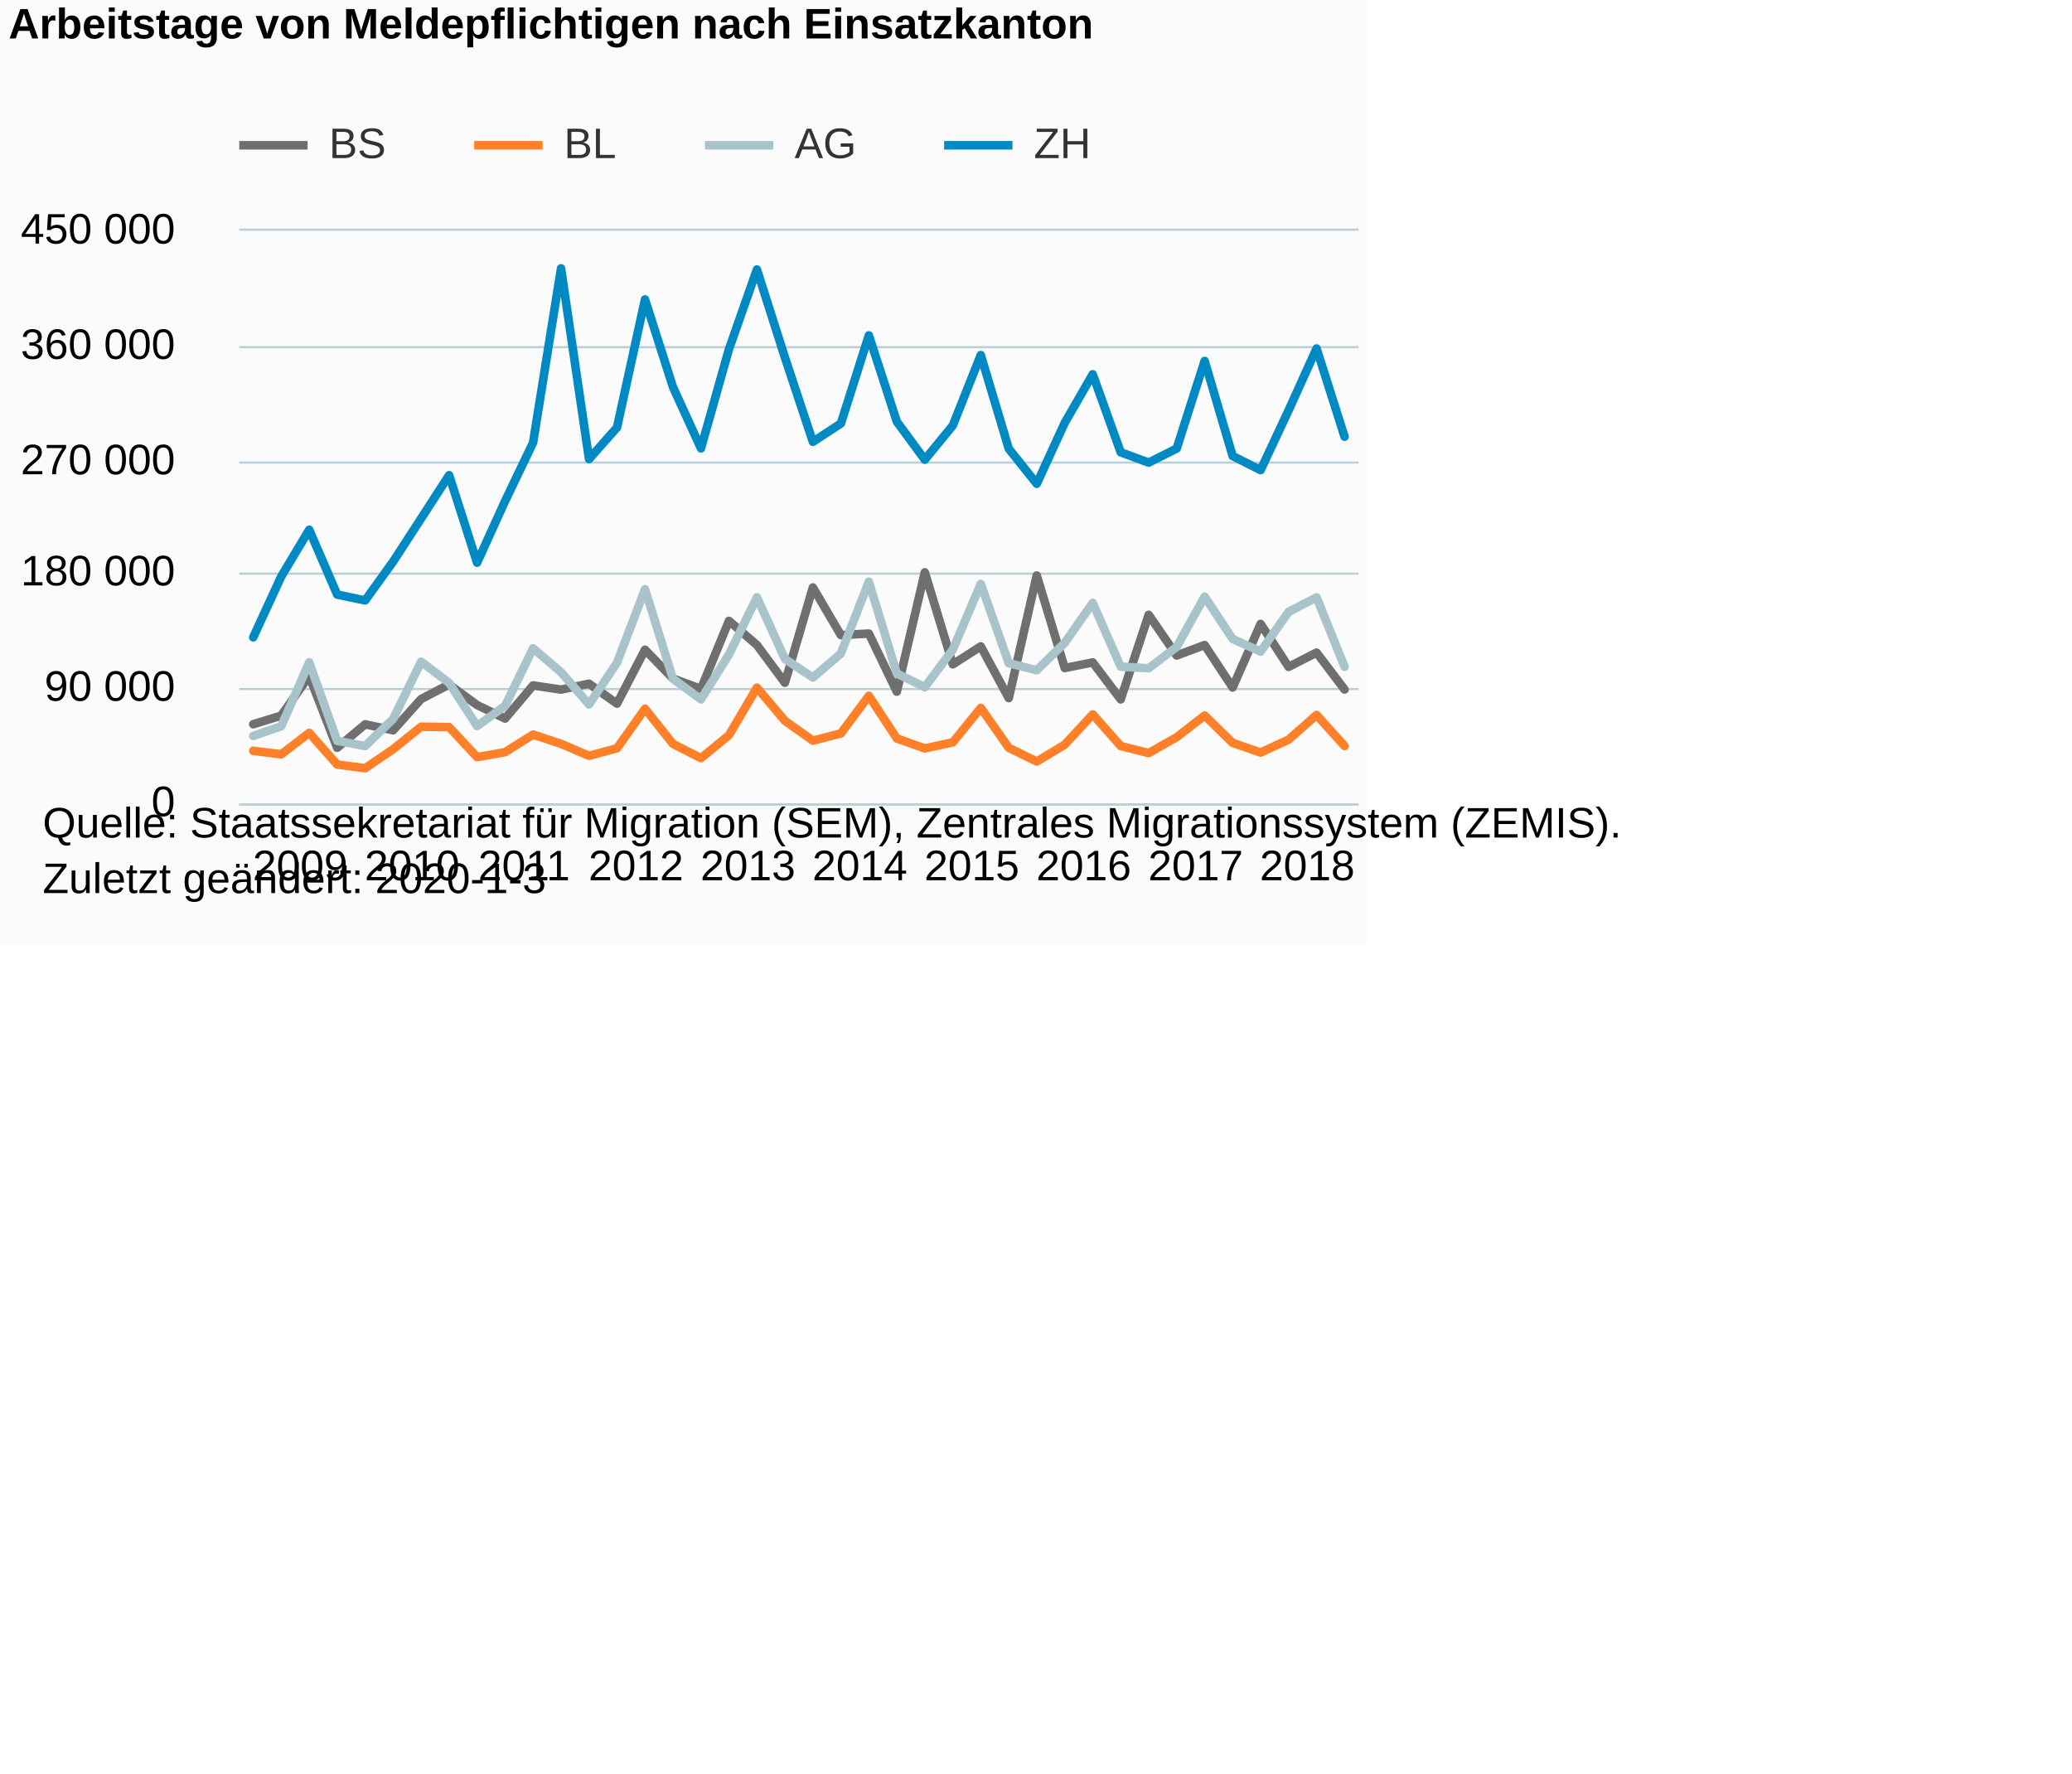
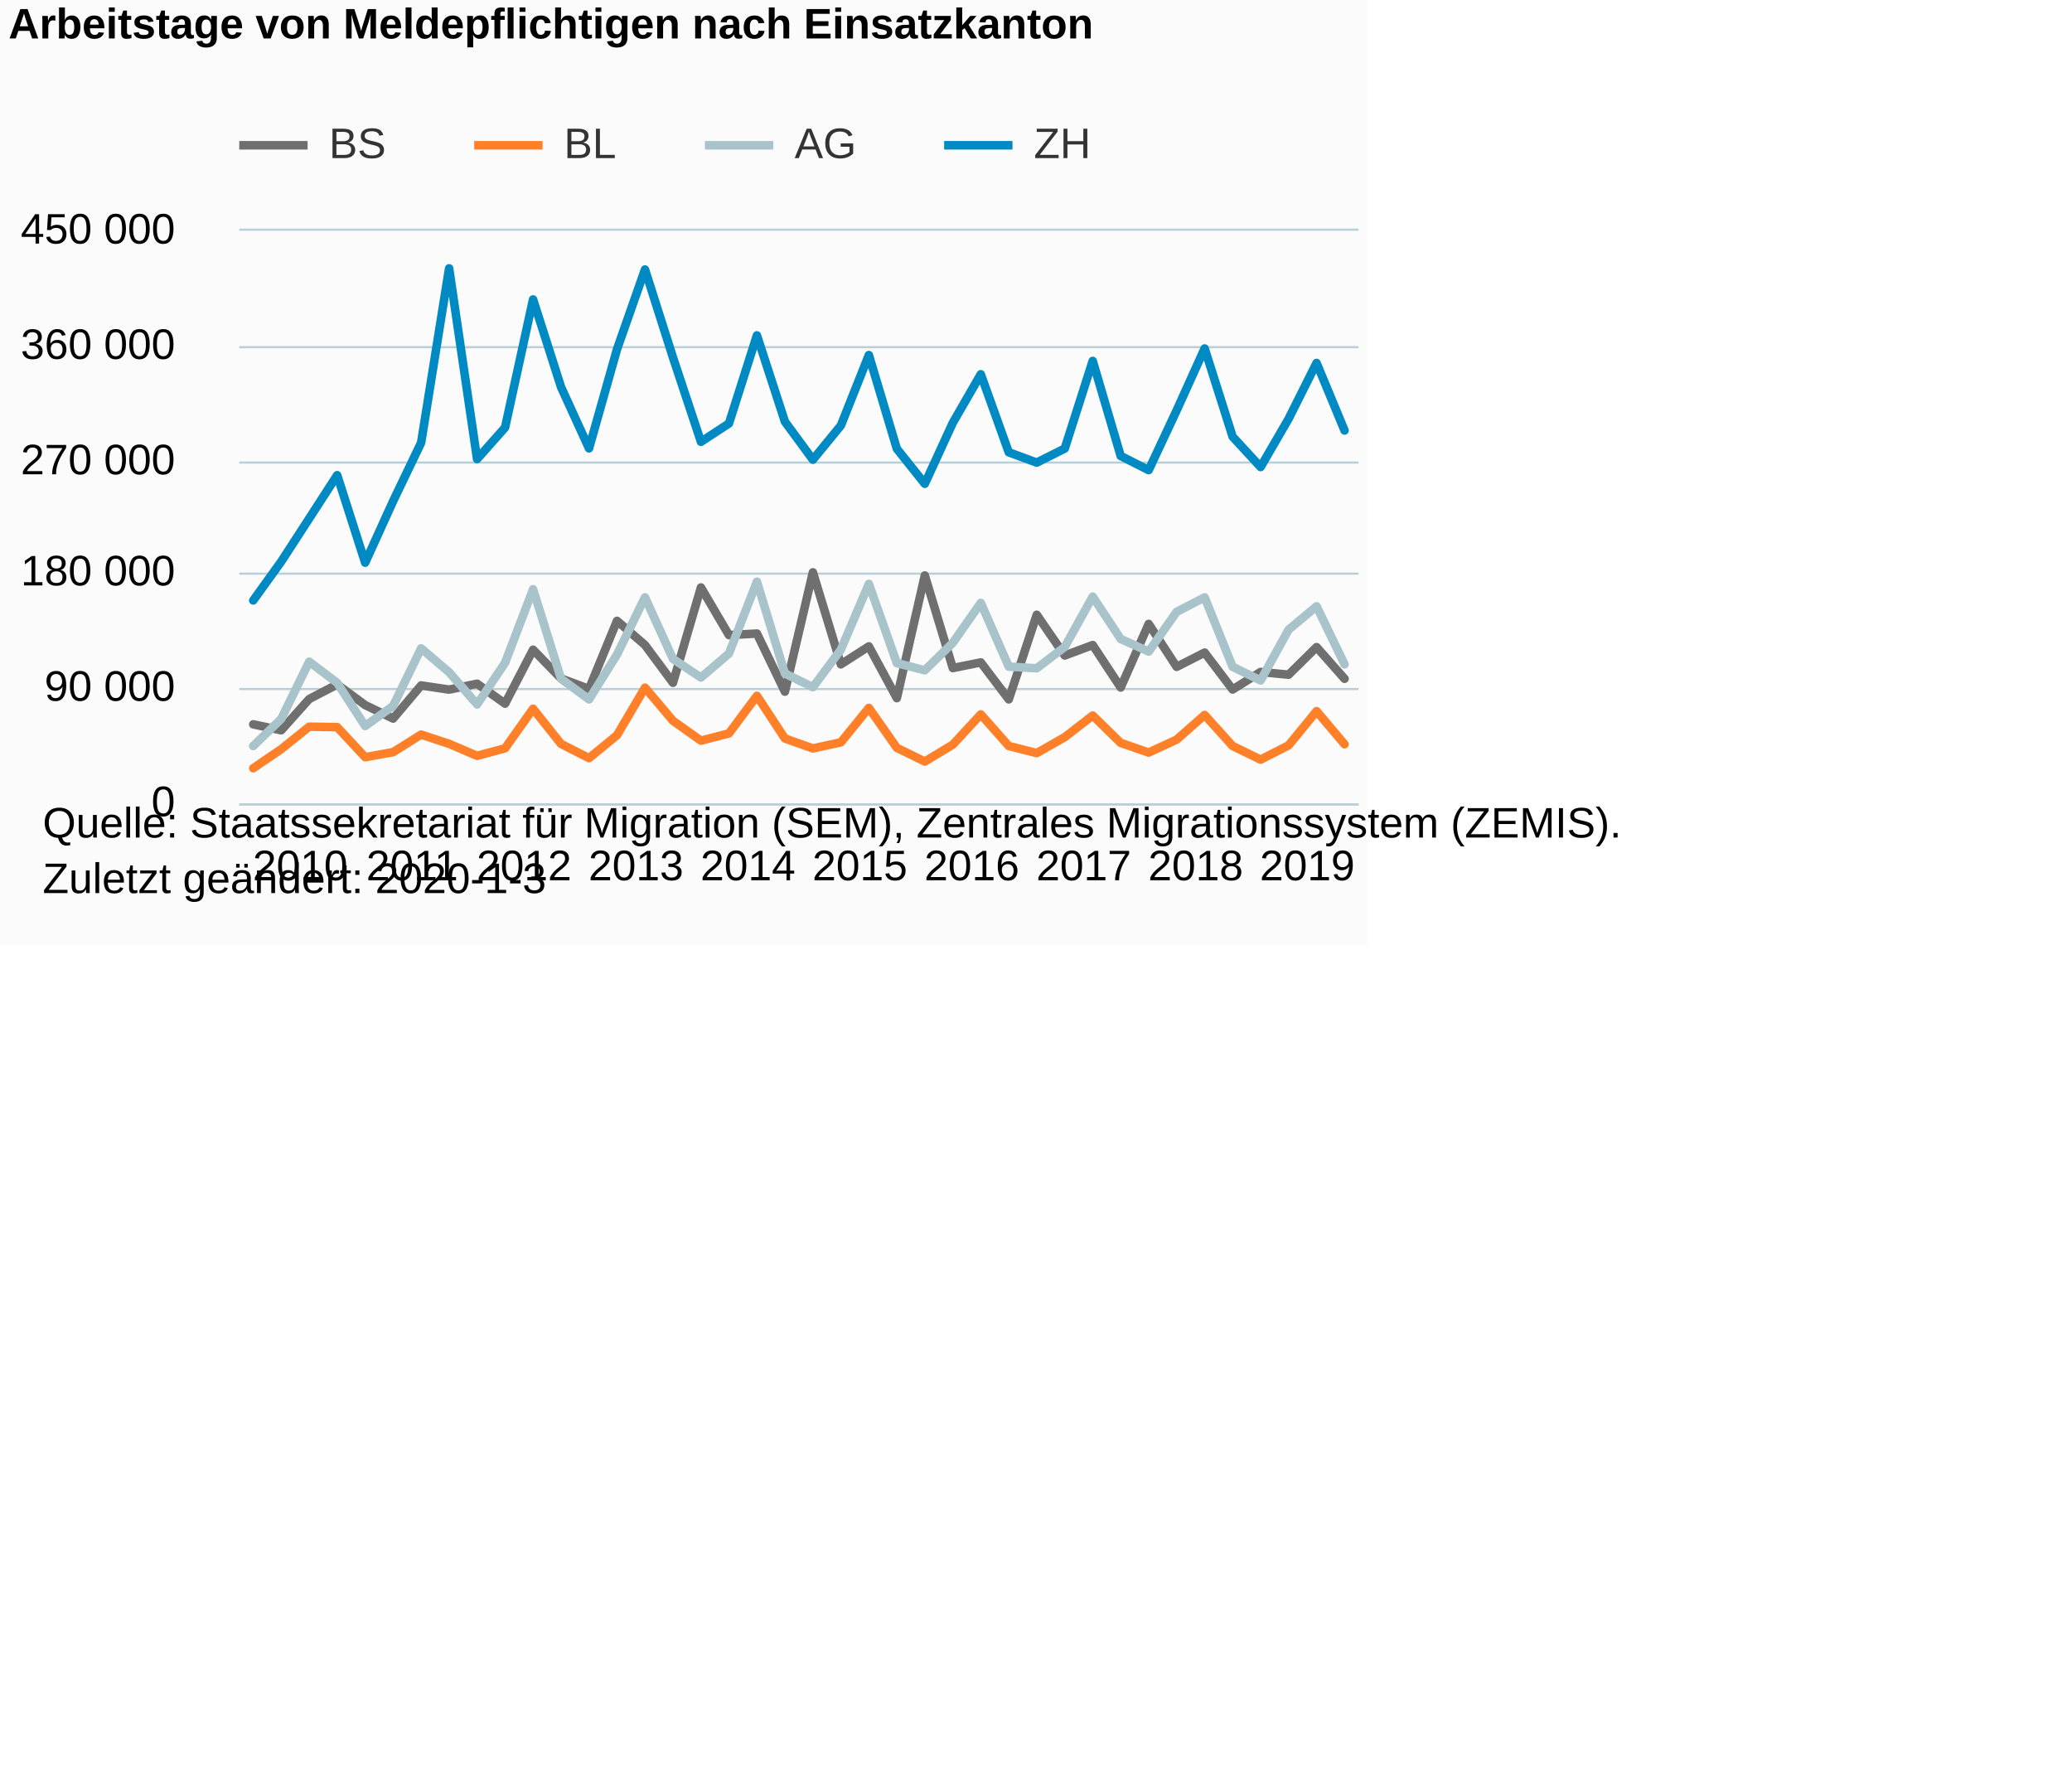
<svg xmlns="http://www.w3.org/2000/svg" version="1.1" class="highcharts-root" style="font-family:Arial;font-size:12px;" viewBox="0 0 485 415">
  <defs>
-     <clipPath id="highcharts-zb9f43l-6">
+     <clipPath id="highcharts-jynfyek-6">
      <rect x="0" y="0" width="262" height="134" fill="none" />
    </clipPath>
-     <clipPath id="highcharts-zb9f43l-7">
+     <clipPath id="highcharts-jynfyek-7">
      <rect x="0" y="0" width="262" height="134" fill="none" />
    </clipPath>
  </defs>
  <rect fill="#fbfbfb" class="highcharts-background" x="0" y="0" width="320" height="221" rx="0" ry="0" />
  <rect fill="none" class="highcharts-plot-background" x="56" y="54" width="262" height="134" />
  <g class="highcharts-pane-group" data-z-index="0" />
  <g class="highcharts-grid highcharts-xaxis-grid " data-z-index="1">
    <path fill="none" data-z-index="1" class="highcharts-grid-line" d="M 58.5 54 L 58.5 188" opacity="1" />
    <path fill="none" data-z-index="1" class="highcharts-grid-line" d="M 84.5 54 L 84.5 188" opacity="1" />
    <path fill="none" data-z-index="1" class="highcharts-grid-line" d="M 111.5 54 L 111.5 188" opacity="1" />
    <path fill="none" data-z-index="1" class="highcharts-grid-line" d="M 137.5 54 L 137.5 188" opacity="1" />
    <path fill="none" data-z-index="1" class="highcharts-grid-line" d="M 163.5 54 L 163.5 188" opacity="1" />
    <path fill="none" data-z-index="1" class="highcharts-grid-line" d="M 189.5 54 L 189.5 188" opacity="1" />
    <path fill="none" data-z-index="1" class="highcharts-grid-line" d="M 215.5 54 L 215.5 188" opacity="1" />
    <path fill="none" data-z-index="1" class="highcharts-grid-line" d="M 242.5 54 L 242.5 188" opacity="1" />
    <path fill="none" data-z-index="1" class="highcharts-grid-line" d="M 268.5 54 L 268.5 188" opacity="1" />
    <path fill="none" data-z-index="1" class="highcharts-grid-line" d="M 294.5 54 L 294.5 188" opacity="1" />
  </g>
  <g class="highcharts-grid highcharts-yaxis-grid " data-z-index="1">
    <path fill="none" stroke="#B9CFD7" stroke-width="0.5" data-z-index="1" class="highcharts-grid-line" d="M 56 188.25 L 318 188.25" opacity="1" />
    <path fill="none" stroke="#B9CFD7" stroke-width="0.5" data-z-index="1" class="highcharts-grid-line" d="M 56 161.25 L 318 161.25" opacity="1" />
    <path fill="none" stroke="#B9CFD7" stroke-width="0.5" data-z-index="1" class="highcharts-grid-line" d="M 56 134.25 L 318 134.25" opacity="1" />
    <path fill="none" stroke="#B9CFD7" stroke-width="0.5" data-z-index="1" class="highcharts-grid-line" d="M 56 108.25 L 318 108.25" opacity="1" />
    <path fill="none" stroke="#B9CFD7" stroke-width="0.5" data-z-index="1" class="highcharts-grid-line" d="M 56 81.25 L 318 81.25" opacity="1" />
    <path fill="none" stroke="#B9CFD7" stroke-width="0.5" data-z-index="1" class="highcharts-grid-line" d="M 56 53.75 L 318 53.75" opacity="1" />
  </g>
  <rect fill="none" class="highcharts-plot-border" data-z-index="1" x="56" y="54" width="262" height="134" />
  <g class="highcharts-axis highcharts-xaxis " data-z-index="2">
    <path fill="none" class="highcharts-axis-line" stroke="#B9CFD7" stroke-width="0.5" data-z-index="7" d="M 56 188.25 L 318 188.25" />
  </g>
  <g class="highcharts-axis highcharts-yaxis " data-z-index="2">
    <path fill="none" class="highcharts-axis-line" data-z-index="7" d="M 56 54 L 56 188" />
  </g>
  <g class="highcharts-series-group" data-z-index="3">
-     <g data-z-index="0.1" class="highcharts-series highcharts-series-0 highcharts-line-series " transform="translate(56,54) scale(1 1)" clip-path="url(#highcharts-zb9f43l-7)">
-       <path fill="none" d="M 3.275 115.491 L 9.825 113.474 L 16.375 104.161 L 22.925 121.004 L 29.475 115.513 L 36.025 116.902 L 42.575 109.591 L 49.125 106.183 L 55.675 111.001 L 62.225 114.164 L 68.775 106.408 L 75.325 107.385 L 81.875 106.004 L 88.425 110.668 L 94.975 98.051 L 101.525 104.779 L 108.075 107.225 L 114.625 91.294 L 121.175 96.95 L 127.725 105.785 L 134.275 83.48 L 140.825 94.632 L 147.375 94.265 L 153.925 107.863 L 160.475 79.94 L 167.025 101.471 L 173.575 97.266 L 180.125 109.382 L 186.675 80.675 L 193.225 102.339 L 199.775 101.023 L 206.325 109.67 L 212.875 89.872 L 219.425 99.401 L 225.975 96.957 L 232.525 106.895 L 239.075 92.01 L 245.625 102.061 L 252.175 98.723 L 258.725 107.362" class="highcharts-graph" data-z-index="1" stroke="#6F6F6F" stroke-width="2" stroke-linejoin="round" stroke-linecap="round" />
+     <g data-z-index="0.1" class="highcharts-series highcharts-series-0 highcharts-line-series " transform="translate(56,54) scale(1 1)" clip-path="url(#highcharts-jynfyek-7)">
+       <path fill="none" d="M 3.275 115.513 L 9.825 116.902 L 16.375 109.591 L 22.925 106.183 L 29.475 111.001 L 36.025 114.164 L 42.575 106.408 L 49.125 107.385 L 55.675 106.004 L 62.225 110.668 L 68.775 98.051 L 75.325 104.779 L 81.875 107.225 L 88.425 91.294 L 94.975 96.95 L 101.525 105.785 L 108.075 83.48 L 114.625 94.632 L 121.175 94.265 L 127.725 107.863 L 134.275 79.94 L 140.825 101.471 L 147.375 97.266 L 153.925 109.382 L 160.475 80.675 L 167.025 102.339 L 173.575 101.023 L 180.125 109.67 L 186.675 89.872 L 193.225 99.401 L 199.775 96.957 L 206.325 106.895 L 212.875 92.01 L 219.425 102.061 L 225.975 98.723 L 232.525 107.362 L 239.075 103.257 L 245.625 103.897 L 252.175 97.437 L 258.725 104.849" class="highcharts-graph" data-z-index="1" stroke="#6F6F6F" stroke-width="2" stroke-linejoin="round" stroke-linecap="round" />
    </g>
    <g data-z-index="0.1" class="highcharts-markers highcharts-series-0 highcharts-line-series " transform="translate(56,54) scale(1 1)" clip-path="none" />
-     <g data-z-index="0.1" class="highcharts-series highcharts-series-1 highcharts-line-series " transform="translate(56,54) scale(1 1)" clip-path="url(#highcharts-zb9f43l-7)">
-       <path fill="none" d="M 3.275 121.701 L 9.825 122.535 L 16.375 117.517 L 22.925 124.93 L 29.475 125.783 L 36.025 121.324 L 42.575 116.065 L 49.125 116.165 L 55.675 123.194 L 62.225 122.021 L 68.775 117.908 L 75.325 120.075 L 81.875 122.879 L 88.425 121.116 L 94.975 111.861 L 101.525 120.09 L 108.075 123.424 L 114.625 118.056 L 121.175 106.928 L 127.725 114.682 L 134.275 119.33 L 140.825 117.637 L 147.375 108.84 L 153.925 118.821 L 160.475 121.15 L 167.025 119.722 L 173.575 111.665 L 180.125 121.006 L 186.675 124.214 L 193.225 120.272 L 199.775 113.18 L 206.325 120.582 L 212.875 122.238 L 219.425 118.519 L 225.975 113.446 L 232.525 119.857 L 239.075 122.116 L 245.625 119.088 L 252.175 113.323 L 258.725 120.584" class="highcharts-graph" data-z-index="1" stroke="#FF8028" stroke-width="2" stroke-linejoin="round" stroke-linecap="round" />
+     <g data-z-index="0.1" class="highcharts-series highcharts-series-1 highcharts-line-series " transform="translate(56,54) scale(1 1)" clip-path="url(#highcharts-jynfyek-7)">
+       <path fill="none" d="M 3.275 125.783 L 9.825 121.324 L 16.375 116.065 L 22.925 116.165 L 29.475 123.194 L 36.025 122.021 L 42.575 117.908 L 49.125 120.075 L 55.675 122.879 L 62.225 121.116 L 68.775 111.861 L 75.325 120.09 L 81.875 123.424 L 88.425 118.056 L 94.975 106.928 L 101.525 114.682 L 108.075 119.33 L 114.625 117.637 L 121.175 108.84 L 127.725 118.821 L 134.275 121.15 L 140.825 119.722 L 147.375 111.665 L 153.925 121.006 L 160.475 124.214 L 167.025 120.272 L 173.575 113.18 L 180.125 120.582 L 186.675 122.238 L 193.225 118.519 L 199.775 113.446 L 206.325 119.857 L 212.875 122.116 L 219.425 119.088 L 225.975 113.323 L 232.525 120.584 L 239.075 123.768 L 245.625 120.431 L 252.175 112.434 L 258.725 120.174" class="highcharts-graph" data-z-index="1" stroke="#FF8028" stroke-width="2" stroke-linejoin="round" stroke-linecap="round" />
    </g>
    <g data-z-index="0.1" class="highcharts-markers highcharts-series-1 highcharts-line-series " transform="translate(56,54) scale(1 1)" clip-path="none" />
-     <g data-z-index="0.1" class="highcharts-series highcharts-series-2 highcharts-line-series " transform="translate(56,54) scale(1 1)" clip-path="url(#highcharts-zb9f43l-7)">
-       <path fill="none" d="M 3.275 118.23 L 9.825 115.957 L 16.375 101.02 L 22.925 119.384 L 29.475 120.587 L 36.025 114.238 L 42.575 100.854 L 49.125 105.806 L 55.675 115.903 L 62.225 111.199 L 68.775 97.731 L 75.325 103.314 L 81.875 110.85 L 88.425 101.104 L 94.975 83.906 L 101.525 104.843 L 108.075 109.678 L 114.625 99.173 L 121.175 85.785 L 127.725 100.204 L 134.275 104.563 L 140.825 98.945 L 147.375 82.126 L 153.925 103.612 L 160.475 106.81 L 167.025 98.024 L 173.575 82.651 L 180.125 101.186 L 186.675 102.862 L 193.225 96.442 L 199.775 87.092 L 206.325 102.009 L 212.875 102.391 L 219.425 97.402 L 225.975 85.623 L 232.525 95.538 L 239.075 98.483 L 245.625 89.184 L 252.175 85.797 L 258.725 102.045" class="highcharts-graph" data-z-index="1" stroke="#A8C3CA" stroke-width="2" stroke-linejoin="round" stroke-linecap="round" />
+     <g data-z-index="0.1" class="highcharts-series highcharts-series-2 highcharts-line-series " transform="translate(56,54) scale(1 1)" clip-path="url(#highcharts-jynfyek-7)">
+       <path fill="none" d="M 3.275 120.587 L 9.825 114.238 L 16.375 100.854 L 22.925 105.806 L 29.475 115.903 L 36.025 111.199 L 42.575 97.731 L 49.125 103.314 L 55.675 110.85 L 62.225 101.104 L 68.775 83.906 L 75.325 104.843 L 81.875 109.678 L 88.425 99.173 L 94.975 85.785 L 101.525 100.204 L 108.075 104.563 L 114.625 98.945 L 121.175 82.126 L 127.725 103.612 L 134.275 106.81 L 140.825 98.024 L 147.375 82.651 L 153.925 101.186 L 160.475 102.862 L 167.025 96.442 L 173.575 87.092 L 180.125 102.009 L 186.675 102.391 L 193.225 97.402 L 199.775 85.623 L 206.325 95.538 L 212.875 98.483 L 219.425 89.184 L 225.975 85.797 L 232.525 102.045 L 239.075 105.243 L 245.625 93.36 L 252.175 87.89 L 258.725 101.473" class="highcharts-graph" data-z-index="1" stroke="#A8C3CA" stroke-width="2" stroke-linejoin="round" stroke-linecap="round" />
    </g>
    <g data-z-index="0.1" class="highcharts-markers highcharts-series-2 highcharts-line-series " transform="translate(56,54) scale(1 1)" clip-path="none" />
-     <g data-z-index="0.1" class="highcharts-series highcharts-series-3 highcharts-line-series " transform="translate(56,54) scale(1 1)" clip-path="url(#highcharts-zb9f43l-7)">
-       <path fill="none" d="M 3.275 95.145 L 9.825 80.92 L 16.375 69.978 L 22.925 85.149 L 29.475 86.513 L 36.025 77.419 L 42.575 67.334 L 49.125 57.209 L 55.675 77.679 L 62.225 63.259 L 68.775 49.604 L 75.325 8.801 L 81.875 53.434 L 88.425 46.047 L 94.975 16.079 L 101.525 36.589 L 108.075 50.927 L 114.625 27.734 L 121.175 9.073 L 127.725 29.664 L 134.275 49.392 L 140.825 45.105 L 147.375 24.488 L 153.925 44.673 L 160.475 53.577 L 167.025 45.578 L 173.575 29.097 L 180.125 51.014 L 186.675 59.217 L 193.225 44.947 L 199.775 33.588 L 206.325 51.844 L 212.875 54.26 L 219.425 50.971 L 225.975 30.466 L 232.525 52.71 L 239.075 56.018 L 245.625 42.033 L 252.175 27.559 L 258.725 48.197" class="highcharts-graph" data-z-index="1" stroke="#008AC3" stroke-width="2" stroke-linejoin="round" stroke-linecap="round" />
+     <g data-z-index="0.1" class="highcharts-series highcharts-series-3 highcharts-line-series " transform="translate(56,54) scale(1 1)" clip-path="url(#highcharts-jynfyek-7)">
+       <path fill="none" d="M 3.275 86.513 L 9.825 77.419 L 16.375 67.334 L 22.925 57.209 L 29.475 77.679 L 36.025 63.259 L 42.575 49.604 L 49.125 8.801 L 55.675 53.434 L 62.225 46.047 L 68.775 16.079 L 75.325 36.589 L 81.875 50.927 L 88.425 27.734 L 94.975 9.073 L 101.525 29.664 L 108.075 49.392 L 114.625 45.105 L 121.175 24.488 L 127.725 44.673 L 134.275 53.577 L 140.825 45.578 L 147.375 29.097 L 153.925 51.014 L 160.475 59.217 L 167.025 44.947 L 173.575 33.588 L 180.125 51.844 L 186.675 54.26 L 193.225 50.971 L 199.775 30.466 L 206.325 52.71 L 212.875 56.018 L 219.425 42.033 L 225.975 27.559 L 232.525 48.197 L 239.075 55.296 L 245.625 44.008 L 252.175 30.944 L 258.725 46.747" class="highcharts-graph" data-z-index="1" stroke="#008AC3" stroke-width="2" stroke-linejoin="round" stroke-linecap="round" />
    </g>
    <g data-z-index="0.1" class="highcharts-markers highcharts-series-3 highcharts-line-series " transform="translate(56,54) scale(1 1)" clip-path="none" />
  </g>
  <text x="2" text-anchor="start" class="highcharts-title" data-z-index="4" style="color:#000000;font-size:10px;font-weight:bold;fill:#000000;" y="9">
    <tspan>Arbeitstage von Meldepflichtigen nach Einsatzkanton</tspan>
  </text>
  <text x="2" text-anchor="start" class="highcharts-subtitle" data-z-index="4" style="color:#000000;font-size:10px;font-weight:normal;font-family:Arial;fill:#000000;" y="26" />
  <g class="highcharts-legend" data-z-index="7" transform="translate(56,29)">
    <rect fill="none" class="highcharts-legend-box" rx="0" ry="0" x="0" y="0" width="199" height="13" visibility="visible" />
    <g data-z-index="1">
      <g>
        <g class="highcharts-legend-item highcharts-line-series highcharts-color-undefined highcharts-series-0" data-z-index="1" transform="translate(0,-5)">
          <path fill="none" d="M 0 10 L 16 10" class="highcharts-graph" stroke="#6F6F6F" stroke-width="2" />
          <text x="21" style="color:#333333;font-size:10px;font-weight:normal;cursor:pointer;fill:#333333;" text-anchor="start" data-z-index="2" y="13">
            <tspan>BS</tspan>
          </text>
        </g>
        <g class="highcharts-legend-item highcharts-line-series highcharts-color-undefined highcharts-series-1" data-z-index="1" transform="translate(55,-5)">
          <path fill="none" d="M 0 10 L 16 10" class="highcharts-graph" stroke="#FF8028" stroke-width="2" />
          <text x="21" y="13" style="color:#333333;font-size:10px;font-weight:normal;cursor:pointer;fill:#333333;" text-anchor="start" data-z-index="2">
            <tspan>BL</tspan>
          </text>
        </g>
        <g class="highcharts-legend-item highcharts-line-series highcharts-color-undefined highcharts-series-2" data-z-index="1" transform="translate(109,-5)">
          <path fill="none" d="M 0 10 L 16 10" class="highcharts-graph" stroke="#A8C3CA" stroke-width="2" />
          <text x="21" y="13" style="color:#333333;font-size:10px;font-weight:normal;cursor:pointer;fill:#333333;" text-anchor="start" data-z-index="2">
            <tspan>AG</tspan>
          </text>
        </g>
        <g class="highcharts-legend-item highcharts-line-series highcharts-color-undefined highcharts-series-3" data-z-index="1" transform="translate(165,-5)">
          <path fill="none" d="M 0 10 L 16 10" class="highcharts-graph" stroke="#008AC3" stroke-width="2" />
          <text x="21" y="13" style="color:#333333;font-size:10px;font-weight:normal;cursor:pointer;fill:#333333;" text-anchor="start" data-z-index="2">
            <tspan>ZH</tspan>
          </text>
        </g>
      </g>
    </g>
  </g>
  <g class="highcharts-axis-labels highcharts-xaxis-labels " data-z-index="7">
-     <text x="70.275" style="color:#000000;cursor:default;font-size:10px;white-space:nowrap;fill:#000000;" text-anchor="middle" transform="translate(0,0)" y="206" opacity="1">2009</text>
-     <text x="96.475" style="color:#000000;cursor:default;font-size:10px;white-space:nowrap;fill:#000000;" text-anchor="middle" transform="translate(0,0)" y="206" opacity="1">2010</text>
-     <text x="122.675" style="color:#000000;cursor:default;font-size:10px;white-space:nowrap;fill:#000000;" text-anchor="middle" transform="translate(0,0)" y="206" opacity="1">2011</text>
-     <text x="148.875" style="color:#000000;cursor:default;font-size:10px;white-space:nowrap;fill:#000000;" text-anchor="middle" transform="translate(0,0)" y="206" opacity="1">2012</text>
-     <text x="175.075" style="color:#000000;cursor:default;font-size:10px;white-space:nowrap;fill:#000000;" text-anchor="middle" transform="translate(0,0)" y="206" opacity="1">2013</text>
-     <text x="201.275" style="color:#000000;cursor:default;font-size:10px;white-space:nowrap;fill:#000000;" text-anchor="middle" transform="translate(0,0)" y="206" opacity="1">2014</text>
-     <text x="227.475" style="color:#000000;cursor:default;font-size:10px;white-space:nowrap;fill:#000000;" text-anchor="middle" transform="translate(0,0)" y="206" opacity="1">2015</text>
-     <text x="253.675" style="color:#000000;cursor:default;font-size:10px;white-space:nowrap;fill:#000000;" text-anchor="middle" transform="translate(0,0)" y="206" opacity="1">2016</text>
-     <text x="279.875" style="color:#000000;cursor:default;font-size:10px;white-space:nowrap;fill:#000000;" text-anchor="middle" transform="translate(0,0)" y="206" opacity="1">2017</text>
-     <text x="306" style="color:#000000;cursor:default;font-size:10px;white-space:nowrap;fill:#000000;" text-anchor="middle" transform="translate(0,0)" y="206" opacity="1">2018</text>
+     <text x="70.275" style="color:#000000;cursor:default;font-size:10px;white-space:nowrap;fill:#000000;" text-anchor="middle" transform="translate(0,0)" y="206" opacity="1">2010</text>
+     <text x="96.475" style="color:#000000;cursor:default;font-size:10px;white-space:nowrap;fill:#000000;" text-anchor="middle" transform="translate(0,0)" y="206" opacity="1">2011</text>
+     <text x="122.675" style="color:#000000;cursor:default;font-size:10px;white-space:nowrap;fill:#000000;" text-anchor="middle" transform="translate(0,0)" y="206" opacity="1">2012</text>
+     <text x="148.875" style="color:#000000;cursor:default;font-size:10px;white-space:nowrap;fill:#000000;" text-anchor="middle" transform="translate(0,0)" y="206" opacity="1">2013</text>
+     <text x="175.075" style="color:#000000;cursor:default;font-size:10px;white-space:nowrap;fill:#000000;" text-anchor="middle" transform="translate(0,0)" y="206" opacity="1">2014</text>
+     <text x="201.275" style="color:#000000;cursor:default;font-size:10px;white-space:nowrap;fill:#000000;" text-anchor="middle" transform="translate(0,0)" y="206" opacity="1">2015</text>
+     <text x="227.475" style="color:#000000;cursor:default;font-size:10px;white-space:nowrap;fill:#000000;" text-anchor="middle" transform="translate(0,0)" y="206" opacity="1">2016</text>
+     <text x="253.675" style="color:#000000;cursor:default;font-size:10px;white-space:nowrap;fill:#000000;" text-anchor="middle" transform="translate(0,0)" y="206" opacity="1">2017</text>
+     <text x="279.875" style="color:#000000;cursor:default;font-size:10px;white-space:nowrap;fill:#000000;" text-anchor="middle" transform="translate(0,0)" y="206" opacity="1">2018</text>
+     <text x="306" style="color:#000000;cursor:default;font-size:10px;white-space:nowrap;fill:#000000;" text-anchor="middle" transform="translate(0,0)" y="206" opacity="1">2019</text>
  </g>
  <g class="highcharts-axis-labels highcharts-yaxis-labels " data-z-index="7">
    <text x="41" style="color:#000000;cursor:default;font-size:10;fill:#000000;" text-anchor="end" transform="translate(0,0)" y="191" opacity="1">0</text>
    <text x="41" style="color:#000000;cursor:default;font-size:10;fill:#000000;" text-anchor="end" transform="translate(0,0)" y="164" opacity="1">
      <tspan>90 000</tspan>
    </text>
    <text x="41" style="color:#000000;cursor:default;font-size:10;fill:#000000;" text-anchor="end" transform="translate(0,0)" y="137" opacity="1">
      <tspan>180 000</tspan>
    </text>
    <text x="41" style="color:#000000;cursor:default;font-size:10;fill:#000000;" text-anchor="end" transform="translate(0,0)" y="111" opacity="1">
      <tspan>270 000</tspan>
    </text>
    <text x="41" style="color:#000000;cursor:default;font-size:10;fill:#000000;" text-anchor="end" transform="translate(0,0)" y="84" opacity="1">
      <tspan>360 000</tspan>
    </text>
    <text x="41" style="color:#000000;cursor:default;font-size:10;fill:#000000;" text-anchor="end" transform="translate(0,0)" y="57" opacity="1">
      <tspan>450 000</tspan>
    </text>
  </g>
  <text x="10" class="highcharts-credits" text-anchor="start" data-z-index="8" style="cursor:default;color:#000000;font-size:10px;fill:#000000;" y="196">
    <tspan>Quelle: Staatssekretariat für Migration (SEM), Zentrales Migrationssystem (ZEMIS).</tspan>
    <tspan x="10" dy="13">Zuletzt geändert: 2020-1-3</tspan>
  </text>
</svg>
